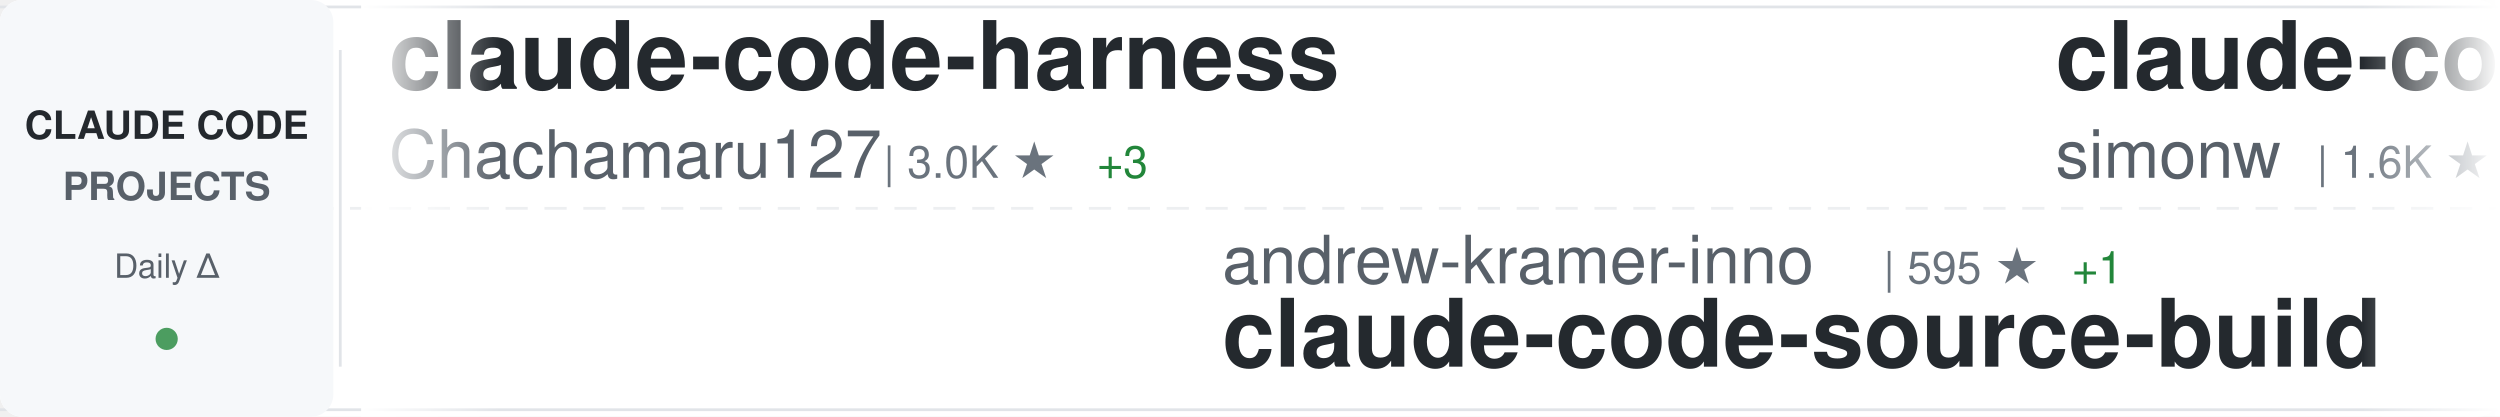
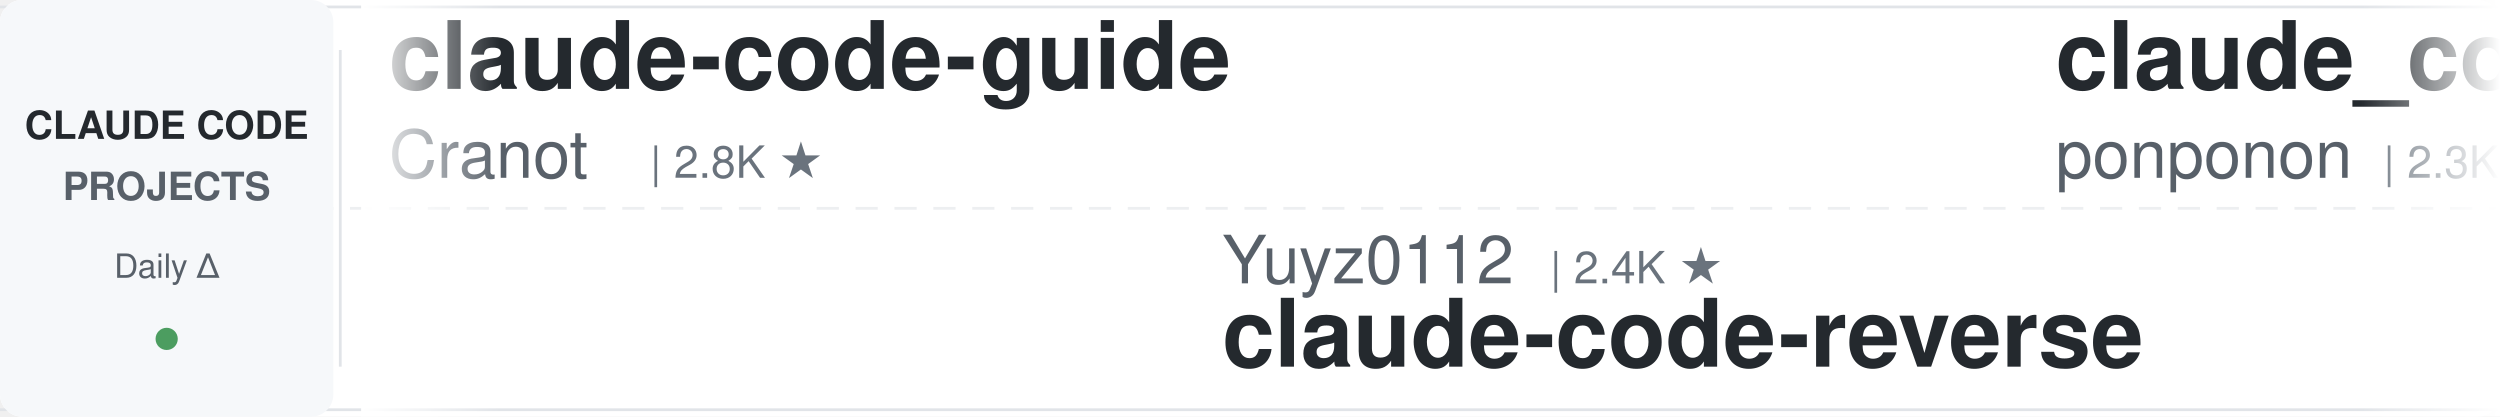
<svg xmlns="http://www.w3.org/2000/svg" width="900" height="150">
  <defs>
    <linearGradient id="awesomeLeftFade" x1="0%" y1="0%" x2="100%" y2="0%">
      <stop offset="0%" style="stop-color:#ffffff;stop-opacity:1" />
      <stop offset="100%" style="stop-color:#ffffff;stop-opacity:0" />
    </linearGradient>
    <linearGradient id="awesomeRightFade" x1="0%" y1="0%" x2="100%" y2="0%">
      <stop offset="0%" style="stop-color:#ffffff;stop-opacity:0" />
      <stop offset="100%" style="stop-color:#ffffff;stop-opacity:1" />
    </linearGradient>
  </defs>
  <rect width="900" height="150" fill="#ffffff" rx="8" />
  <rect x="0" y="2" width="900" height="1" fill="#e1e4e8" />
  <rect x="0" y="147" width="900" height="1" fill="#e1e4e8" />
  <line x1="0" y1="75" x2="900" y2="75" stroke="#e1e4e8" stroke-width="1" stroke-dasharray="8 6" opacity="0.6" />
  <rect x="0" y="0" width="120" height="150" fill="#f6f8fa" rx="8" />
  <text x="60" y="50" font-family="-apple-system, BlinkMacSystemFont, 'Segoe UI', Helvetica, Arial, sans-serif" font-size="14" font-weight="600" fill="#24292e" text-anchor="middle">CLAUDE CODE</text>
  <text x="60" y="72" font-family="-apple-system, BlinkMacSystemFont, 'Segoe UI', Helvetica, Arial, sans-serif" font-size="14" font-weight="600" fill="#586069" text-anchor="middle">PROJECTS</text>
  <text x="60" y="100" font-family="-apple-system, BlinkMacSystemFont, 'Segoe UI', Helvetica, Arial, sans-serif" font-size="12" font-weight="500" fill="#586069" text-anchor="middle">Daily Δ</text>
  <circle cx="60" cy="122" r="4" fill="#22863a" opacity="0.8" />
  <rect x="122" y="18" width="1" height="114" fill="#e1e4e8" />
  <clipPath id="awesomeTickerClip">
    <rect x="130" y="0" width="770" height="150" />
  </clipPath>
  <g clip-path="url(#awesomeTickerClip)">
    <g id="awesomeTickerItems">
      <animateTransform attributeName="transform" attributeType="XML" type="translate" from="0 0" to="-3000 0" dur="54s" repeatCount="indefinite" />
      <g transform="translate(0, 0)">
-         <text x="140" y="32" font-family="-apple-system, BlinkMacSystemFont, 'Segoe UI', Helvetica, Arial, sans-serif" font-size="34" font-weight="600" fill="#24292e">claude-code-harness</text>
-         <text x="140" y="64" font-family="-apple-system, BlinkMacSystemFont, 'Segoe UI', Helvetica, Arial, sans-serif" font-size="24" font-weight="400" fill="#586069">Chachamaru127</text>
-         <text x="318" y="64" font-family="-apple-system, BlinkMacSystemFont, 'Segoe UI', Helvetica, Arial, sans-serif" font-size="16" font-weight="500" fill="#6a737d">| 3.0K ★</text>
-         <text x="395" y="64" font-family="-apple-system, BlinkMacSystemFont, 'Segoe UI', Helvetica, Arial, sans-serif" font-size="16" font-weight="500" fill="#22863a"> +3</text>
+         <text x="140" y="32" font-family="-apple-system, BlinkMacSystemFont, 'Segoe UI', Helvetica, Arial, sans-serif" font-size="34" font-weight="600" fill="#24292e">claude-code-guide</text>
+         <text x="140" y="64" font-family="-apple-system, BlinkMacSystemFont, 'Segoe UI', Helvetica, Arial, sans-serif" font-size="24" font-weight="400" fill="#586069">Cranot</text>
+         <text x="234" y="64" font-family="-apple-system, BlinkMacSystemFont, 'Segoe UI', Helvetica, Arial, sans-serif" font-size="16" font-weight="500" fill="#6a737d">| 2.8K ★</text>
      </g>
      <g transform="translate(300, 0)">
-         <text x="140" y="102" font-family="-apple-system, BlinkMacSystemFont, 'Segoe UI', Helvetica, Arial, sans-serif" font-size="24" font-weight="400" fill="#586069">andrew-kramer-inno</text>
-         <text x="378" y="102" font-family="-apple-system, BlinkMacSystemFont, 'Segoe UI', Helvetica, Arial, sans-serif" font-size="16" font-weight="500" fill="#6a737d">| 595 ★</text>
-         <text x="446" y="102" font-family="-apple-system, BlinkMacSystemFont, 'Segoe UI', Helvetica, Arial, sans-serif" font-size="16" font-weight="500" fill="#22863a"> +1</text>
-         <text x="140" y="132" font-family="-apple-system, BlinkMacSystemFont, 'Segoe UI', Helvetica, Arial, sans-serif" font-size="34" font-weight="600" fill="#24292e">claude-code-source-build</text>
+         <text x="140" y="102" font-family="-apple-system, BlinkMacSystemFont, 'Segoe UI', Helvetica, Arial, sans-serif" font-size="24" font-weight="400" fill="#586069">Yuyz0112</text>
+         <text x="258" y="102" font-family="-apple-system, BlinkMacSystemFont, 'Segoe UI', Helvetica, Arial, sans-serif" font-size="16" font-weight="500" fill="#6a737d">| 2.4K ★</text>
+         <text x="140" y="132" font-family="-apple-system, BlinkMacSystemFont, 'Segoe UI', Helvetica, Arial, sans-serif" font-size="34" font-weight="600" fill="#24292e">claude-code-reverse</text>
      </g>
      <g transform="translate(600, 0)">
-         <text x="140" y="32" font-family="-apple-system, BlinkMacSystemFont, 'Segoe UI', Helvetica, Arial, sans-serif" font-size="34" font-weight="600" fill="#24292e">claude-code-transcripts</text>
-         <text x="140" y="64" font-family="-apple-system, BlinkMacSystemFont, 'Segoe UI', Helvetica, Arial, sans-serif" font-size="24" font-weight="400" fill="#586069">simonw</text>
-         <text x="234" y="64" font-family="-apple-system, BlinkMacSystemFont, 'Segoe UI', Helvetica, Arial, sans-serif" font-size="16" font-weight="500" fill="#6a737d">| 1.6K ★</text>
+         <text x="140" y="32" font-family="-apple-system, BlinkMacSystemFont, 'Segoe UI', Helvetica, Arial, sans-serif" font-size="34" font-weight="600" fill="#24292e">claude_code_src</text>
+         <text x="140" y="64" font-family="-apple-system, BlinkMacSystemFont, 'Segoe UI', Helvetica, Arial, sans-serif" font-size="24" font-weight="400" fill="#586069">ponponon</text>
+         <text x="258" y="64" font-family="-apple-system, BlinkMacSystemFont, 'Segoe UI', Helvetica, Arial, sans-serif" font-size="16" font-weight="500" fill="#6a737d">| 2.3K ★</text>
+         <text x="335" y="64" font-family="-apple-system, BlinkMacSystemFont, 'Segoe UI', Helvetica, Arial, sans-serif" font-size="16" font-weight="500" fill="#22863a"> +1</text>
      </g>
      <g transform="translate(900, 0)">
        <text x="140" y="102" font-family="-apple-system, BlinkMacSystemFont, 'Segoe UI', Helvetica, Arial, sans-serif" font-size="24" font-weight="400" fill="#586069">affaan-m</text>
-         <text x="258" y="102" font-family="-apple-system, BlinkMacSystemFont, 'Segoe UI', Helvetica, Arial, sans-serif" font-size="16" font-weight="500" fill="#6a737d">| 229.7K ★</text>
-         <text x="353" y="102" font-family="-apple-system, BlinkMacSystemFont, 'Segoe UI', Helvetica, Arial, sans-serif" font-size="16" font-weight="500" fill="#22863a"> +505</text>
+         <text x="258" y="102" font-family="-apple-system, BlinkMacSystemFont, 'Segoe UI', Helvetica, Arial, sans-serif" font-size="16" font-weight="500" fill="#6a737d">| 229.8K ★</text>
+         <text x="353" y="102" font-family="-apple-system, BlinkMacSystemFont, 'Segoe UI', Helvetica, Arial, sans-serif" font-size="16" font-weight="500" fill="#22863a"> +508</text>
        <text x="140" y="132" font-family="-apple-system, BlinkMacSystemFont, 'Segoe UI', Helvetica, Arial, sans-serif" font-size="34" font-weight="600" fill="#24292e">ECC</text>
      </g>
      <g transform="translate(1200, 0)">
-         <text x="140" y="32" font-family="-apple-system, BlinkMacSystemFont, 'Segoe UI', Helvetica, Arial, sans-serif" font-size="34" font-weight="600" fill="#24292e">claude-code</text>
-         <text x="140" y="64" font-family="-apple-system, BlinkMacSystemFont, 'Segoe UI', Helvetica, Arial, sans-serif" font-size="24" font-weight="400" fill="#586069">anthropics</text>
-         <text x="282" y="64" font-family="-apple-system, BlinkMacSystemFont, 'Segoe UI', Helvetica, Arial, sans-serif" font-size="16" font-weight="500" fill="#6a737d">| 137.9K ★</text>
-         <text x="377" y="64" font-family="-apple-system, BlinkMacSystemFont, 'Segoe UI', Helvetica, Arial, sans-serif" font-size="16" font-weight="500" fill="#22863a"> +171</text>
+         <text x="140" y="32" font-family="-apple-system, BlinkMacSystemFont, 'Segoe UI', Helvetica, Arial, sans-serif" font-size="34" font-weight="600" fill="#24292e">arcads-claude-code</text>
+         <text x="140" y="64" font-family="-apple-system, BlinkMacSystemFont, 'Segoe UI', Helvetica, Arial, sans-serif" font-size="24" font-weight="400" fill="#586069">krusemediallc</text>
+         <text x="318" y="64" font-family="-apple-system, BlinkMacSystemFont, 'Segoe UI', Helvetica, Arial, sans-serif" font-size="16" font-weight="500" fill="#6a737d">| 1.0K ★</text>
+         <text x="395" y="64" font-family="-apple-system, BlinkMacSystemFont, 'Segoe UI', Helvetica, Arial, sans-serif" font-size="16" font-weight="500" fill="#22863a"> +4</text>
      </g>
      <g transform="translate(1500, 0)">
-         <text x="140" y="102" font-family="-apple-system, BlinkMacSystemFont, 'Segoe UI', Helvetica, Arial, sans-serif" font-size="24" font-weight="400" fill="#586069">zebbern</text>
-         <text x="246" y="102" font-family="-apple-system, BlinkMacSystemFont, 'Segoe UI', Helvetica, Arial, sans-serif" font-size="16" font-weight="500" fill="#6a737d">| 4.4K ★</text>
-         <text x="323" y="102" font-family="-apple-system, BlinkMacSystemFont, 'Segoe UI', Helvetica, Arial, sans-serif" font-size="16" font-weight="500" fill="#22863a"> +7</text>
-         <text x="140" y="132" font-family="-apple-system, BlinkMacSystemFont, 'Segoe UI', Helvetica, Arial, sans-serif" font-size="34" font-weight="600" fill="#24292e">claude-code-guide</text>
+         <text x="140" y="102" font-family="-apple-system, BlinkMacSystemFont, 'Segoe UI', Helvetica, Arial, sans-serif" font-size="24" font-weight="400" fill="#586069">anthropics</text>
+         <text x="282" y="102" font-family="-apple-system, BlinkMacSystemFont, 'Segoe UI', Helvetica, Arial, sans-serif" font-size="16" font-weight="500" fill="#6a737d">| 8.4K ★</text>
+         <text x="359" y="102" font-family="-apple-system, BlinkMacSystemFont, 'Segoe UI', Helvetica, Arial, sans-serif" font-size="16" font-weight="500" fill="#22863a"> +18</text>
+         <text x="140" y="132" font-family="-apple-system, BlinkMacSystemFont, 'Segoe UI', Helvetica, Arial, sans-serif" font-size="34" font-weight="600" fill="#24292e">claude-code-action</text>
      </g>
      <g transform="translate(1800, 0)">
-         <text x="140" y="32" font-family="-apple-system, BlinkMacSystemFont, 'Segoe UI', Helvetica, Arial, sans-serif" font-size="34" font-weight="600" fill="#24292e">claude-code-spec-workflo...</text>
-         <text x="140" y="64" font-family="-apple-system, BlinkMacSystemFont, 'Segoe UI', Helvetica, Arial, sans-serif" font-size="24" font-weight="400" fill="#586069">Pimzino</text>
-         <text x="246" y="64" font-family="-apple-system, BlinkMacSystemFont, 'Segoe UI', Helvetica, Arial, sans-serif" font-size="16" font-weight="500" fill="#6a737d">| 3.8K ★</text>
+         <text x="140" y="32" font-family="-apple-system, BlinkMacSystemFont, 'Segoe UI', Helvetica, Arial, sans-serif" font-size="34" font-weight="600" fill="#24292e">claude-code-book</text>
+         <text x="140" y="64" font-family="-apple-system, BlinkMacSystemFont, 'Segoe UI', Helvetica, Arial, sans-serif" font-size="24" font-weight="400" fill="#586069">lintsinghua</text>
+         <text x="294" y="64" font-family="-apple-system, BlinkMacSystemFont, 'Segoe UI', Helvetica, Arial, sans-serif" font-size="16" font-weight="500" fill="#6a737d">| 3.9K ★</text>
+         <text x="371" y="64" font-family="-apple-system, BlinkMacSystemFont, 'Segoe UI', Helvetica, Arial, sans-serif" font-size="16" font-weight="500" fill="#22863a"> +10</text>
      </g>
      <g transform="translate(2100, 0)">
-         <text x="140" y="102" font-family="-apple-system, BlinkMacSystemFont, 'Segoe UI', Helvetica, Arial, sans-serif" font-size="24" font-weight="400" fill="#586069">repowise-dev</text>
-         <text x="306" y="102" font-family="-apple-system, BlinkMacSystemFont, 'Segoe UI', Helvetica, Arial, sans-serif" font-size="16" font-weight="500" fill="#6a737d">| 1.2K ★</text>
-         <text x="383" y="102" font-family="-apple-system, BlinkMacSystemFont, 'Segoe UI', Helvetica, Arial, sans-serif" font-size="16" font-weight="500" fill="#22863a"> +2</text>
-         <text x="140" y="132" font-family="-apple-system, BlinkMacSystemFont, 'Segoe UI', Helvetica, Arial, sans-serif" font-size="34" font-weight="600" fill="#24292e">claude-code-prompts</text>
+         <text x="140" y="102" font-family="-apple-system, BlinkMacSystemFont, 'Segoe UI', Helvetica, Arial, sans-serif" font-size="24" font-weight="400" fill="#586069">isboyjc</text>
+         <text x="246" y="102" font-family="-apple-system, BlinkMacSystemFont, 'Segoe UI', Helvetica, Arial, sans-serif" font-size="16" font-weight="500" fill="#6a737d">| 162 ★</text>
+         <text x="140" y="132" font-family="-apple-system, BlinkMacSystemFont, 'Segoe UI', Helvetica, Arial, sans-serif" font-size="34" font-weight="600" fill="#24292e">claude-code</text>
      </g>
      <g transform="translate(2400, 0)">
-         <text x="140" y="32" font-family="-apple-system, BlinkMacSystemFont, 'Segoe UI', Helvetica, Arial, sans-serif" font-size="34" font-weight="600" fill="#24292e">claude-skills</text>
-         <text x="140" y="64" font-family="-apple-system, BlinkMacSystemFont, 'Segoe UI', Helvetica, Arial, sans-serif" font-size="24" font-weight="400" fill="#586069">alirezarezvani</text>
-         <text x="330" y="64" font-family="-apple-system, BlinkMacSystemFont, 'Segoe UI', Helvetica, Arial, sans-serif" font-size="16" font-weight="500" fill="#6a737d">| 22.6K ★</text>
-         <text x="416" y="64" font-family="-apple-system, BlinkMacSystemFont, 'Segoe UI', Helvetica, Arial, sans-serif" font-size="16" font-weight="500" fill="#22863a"> +67</text>
+         <text x="140" y="32" font-family="-apple-system, BlinkMacSystemFont, 'Segoe UI', Helvetica, Arial, sans-serif" font-size="34" font-weight="600" fill="#24292e">claude-code-guide</text>
+         <text x="140" y="64" font-family="-apple-system, BlinkMacSystemFont, 'Segoe UI', Helvetica, Arial, sans-serif" font-size="24" font-weight="400" fill="#586069">zebbern</text>
+         <text x="246" y="64" font-family="-apple-system, BlinkMacSystemFont, 'Segoe UI', Helvetica, Arial, sans-serif" font-size="16" font-weight="500" fill="#6a737d">| 4.4K ★</text>
+         <text x="323" y="64" font-family="-apple-system, BlinkMacSystemFont, 'Segoe UI', Helvetica, Arial, sans-serif" font-size="16" font-weight="500" fill="#22863a"> +7</text>
      </g>
      <g transform="translate(2700, 0)">
-         <text x="140" y="102" font-family="-apple-system, BlinkMacSystemFont, 'Segoe UI', Helvetica, Arial, sans-serif" font-size="24" font-weight="400" fill="#586069">rohitg00</text>
-         <text x="258" y="102" font-family="-apple-system, BlinkMacSystemFont, 'Segoe UI', Helvetica, Arial, sans-serif" font-size="16" font-weight="500" fill="#6a737d">| 2.3K ★</text>
-         <text x="335" y="102" font-family="-apple-system, BlinkMacSystemFont, 'Segoe UI', Helvetica, Arial, sans-serif" font-size="16" font-weight="500" fill="#22863a"> +9</text>
-         <text x="140" y="132" font-family="-apple-system, BlinkMacSystemFont, 'Segoe UI', Helvetica, Arial, sans-serif" font-size="34" font-weight="600" fill="#24292e">awesome-claude-code-tool...</text>
+         <text x="140" y="102" font-family="-apple-system, BlinkMacSystemFont, 'Segoe UI', Helvetica, Arial, sans-serif" font-size="24" font-weight="400" fill="#586069">huangjia2019</text>
+         <text x="306" y="102" font-family="-apple-system, BlinkMacSystemFont, 'Segoe UI', Helvetica, Arial, sans-serif" font-size="16" font-weight="500" fill="#6a737d">| 978 ★</text>
+         <text x="374" y="102" font-family="-apple-system, BlinkMacSystemFont, 'Segoe UI', Helvetica, Arial, sans-serif" font-size="16" font-weight="500" fill="#22863a"> +2</text>
+         <text x="140" y="132" font-family="-apple-system, BlinkMacSystemFont, 'Segoe UI', Helvetica, Arial, sans-serif" font-size="34" font-weight="600" fill="#24292e">claude-code-engineering</text>
      </g>
      <g transform="translate(3000, 0)">
-         <text x="140" y="32" font-family="-apple-system, BlinkMacSystemFont, 'Segoe UI', Helvetica, Arial, sans-serif" font-size="34" font-weight="600" fill="#24292e">claude-code-harness</text>
-         <text x="140" y="64" font-family="-apple-system, BlinkMacSystemFont, 'Segoe UI', Helvetica, Arial, sans-serif" font-size="24" font-weight="400" fill="#586069">Chachamaru127</text>
-         <text x="318" y="64" font-family="-apple-system, BlinkMacSystemFont, 'Segoe UI', Helvetica, Arial, sans-serif" font-size="16" font-weight="500" fill="#6a737d">| 3.0K ★</text>
-         <text x="395" y="64" font-family="-apple-system, BlinkMacSystemFont, 'Segoe UI', Helvetica, Arial, sans-serif" font-size="16" font-weight="500" fill="#22863a"> +3</text>
+         <text x="140" y="32" font-family="-apple-system, BlinkMacSystemFont, 'Segoe UI', Helvetica, Arial, sans-serif" font-size="34" font-weight="600" fill="#24292e">claude-code-guide</text>
+         <text x="140" y="64" font-family="-apple-system, BlinkMacSystemFont, 'Segoe UI', Helvetica, Arial, sans-serif" font-size="24" font-weight="400" fill="#586069">Cranot</text>
+         <text x="234" y="64" font-family="-apple-system, BlinkMacSystemFont, 'Segoe UI', Helvetica, Arial, sans-serif" font-size="16" font-weight="500" fill="#6a737d">| 2.8K ★</text>
      </g>
      <g transform="translate(3300, 0)">
-         <text x="140" y="102" font-family="-apple-system, BlinkMacSystemFont, 'Segoe UI', Helvetica, Arial, sans-serif" font-size="24" font-weight="400" fill="#586069">andrew-kramer-inno</text>
-         <text x="378" y="102" font-family="-apple-system, BlinkMacSystemFont, 'Segoe UI', Helvetica, Arial, sans-serif" font-size="16" font-weight="500" fill="#6a737d">| 595 ★</text>
-         <text x="446" y="102" font-family="-apple-system, BlinkMacSystemFont, 'Segoe UI', Helvetica, Arial, sans-serif" font-size="16" font-weight="500" fill="#22863a"> +1</text>
-         <text x="140" y="132" font-family="-apple-system, BlinkMacSystemFont, 'Segoe UI', Helvetica, Arial, sans-serif" font-size="34" font-weight="600" fill="#24292e">claude-code-source-build</text>
+         <text x="140" y="102" font-family="-apple-system, BlinkMacSystemFont, 'Segoe UI', Helvetica, Arial, sans-serif" font-size="24" font-weight="400" fill="#586069">Yuyz0112</text>
+         <text x="258" y="102" font-family="-apple-system, BlinkMacSystemFont, 'Segoe UI', Helvetica, Arial, sans-serif" font-size="16" font-weight="500" fill="#6a737d">| 2.4K ★</text>
+         <text x="140" y="132" font-family="-apple-system, BlinkMacSystemFont, 'Segoe UI', Helvetica, Arial, sans-serif" font-size="34" font-weight="600" fill="#24292e">claude-code-reverse</text>
      </g>
      <g transform="translate(3600, 0)">
-         <text x="140" y="32" font-family="-apple-system, BlinkMacSystemFont, 'Segoe UI', Helvetica, Arial, sans-serif" font-size="34" font-weight="600" fill="#24292e">claude-code-transcripts</text>
-         <text x="140" y="64" font-family="-apple-system, BlinkMacSystemFont, 'Segoe UI', Helvetica, Arial, sans-serif" font-size="24" font-weight="400" fill="#586069">simonw</text>
-         <text x="234" y="64" font-family="-apple-system, BlinkMacSystemFont, 'Segoe UI', Helvetica, Arial, sans-serif" font-size="16" font-weight="500" fill="#6a737d">| 1.6K ★</text>
+         <text x="140" y="32" font-family="-apple-system, BlinkMacSystemFont, 'Segoe UI', Helvetica, Arial, sans-serif" font-size="34" font-weight="600" fill="#24292e">claude_code_src</text>
+         <text x="140" y="64" font-family="-apple-system, BlinkMacSystemFont, 'Segoe UI', Helvetica, Arial, sans-serif" font-size="24" font-weight="400" fill="#586069">ponponon</text>
+         <text x="258" y="64" font-family="-apple-system, BlinkMacSystemFont, 'Segoe UI', Helvetica, Arial, sans-serif" font-size="16" font-weight="500" fill="#6a737d">| 2.3K ★</text>
+         <text x="335" y="64" font-family="-apple-system, BlinkMacSystemFont, 'Segoe UI', Helvetica, Arial, sans-serif" font-size="16" font-weight="500" fill="#22863a"> +1</text>
      </g>
      <g transform="translate(3900, 0)">
        <text x="140" y="102" font-family="-apple-system, BlinkMacSystemFont, 'Segoe UI', Helvetica, Arial, sans-serif" font-size="24" font-weight="400" fill="#586069">affaan-m</text>
-         <text x="258" y="102" font-family="-apple-system, BlinkMacSystemFont, 'Segoe UI', Helvetica, Arial, sans-serif" font-size="16" font-weight="500" fill="#6a737d">| 229.7K ★</text>
-         <text x="353" y="102" font-family="-apple-system, BlinkMacSystemFont, 'Segoe UI', Helvetica, Arial, sans-serif" font-size="16" font-weight="500" fill="#22863a"> +505</text>
+         <text x="258" y="102" font-family="-apple-system, BlinkMacSystemFont, 'Segoe UI', Helvetica, Arial, sans-serif" font-size="16" font-weight="500" fill="#6a737d">| 229.8K ★</text>
+         <text x="353" y="102" font-family="-apple-system, BlinkMacSystemFont, 'Segoe UI', Helvetica, Arial, sans-serif" font-size="16" font-weight="500" fill="#22863a"> +508</text>
        <text x="140" y="132" font-family="-apple-system, BlinkMacSystemFont, 'Segoe UI', Helvetica, Arial, sans-serif" font-size="34" font-weight="600" fill="#24292e">ECC</text>
      </g>
    </g>
  </g>
  <rect x="130" y="0" width="50" height="150" fill="url(#awesomeLeftFade)" />
  <rect x="850" y="0" width="50" height="150" fill="url(#awesomeRightFade)" />
</svg>
